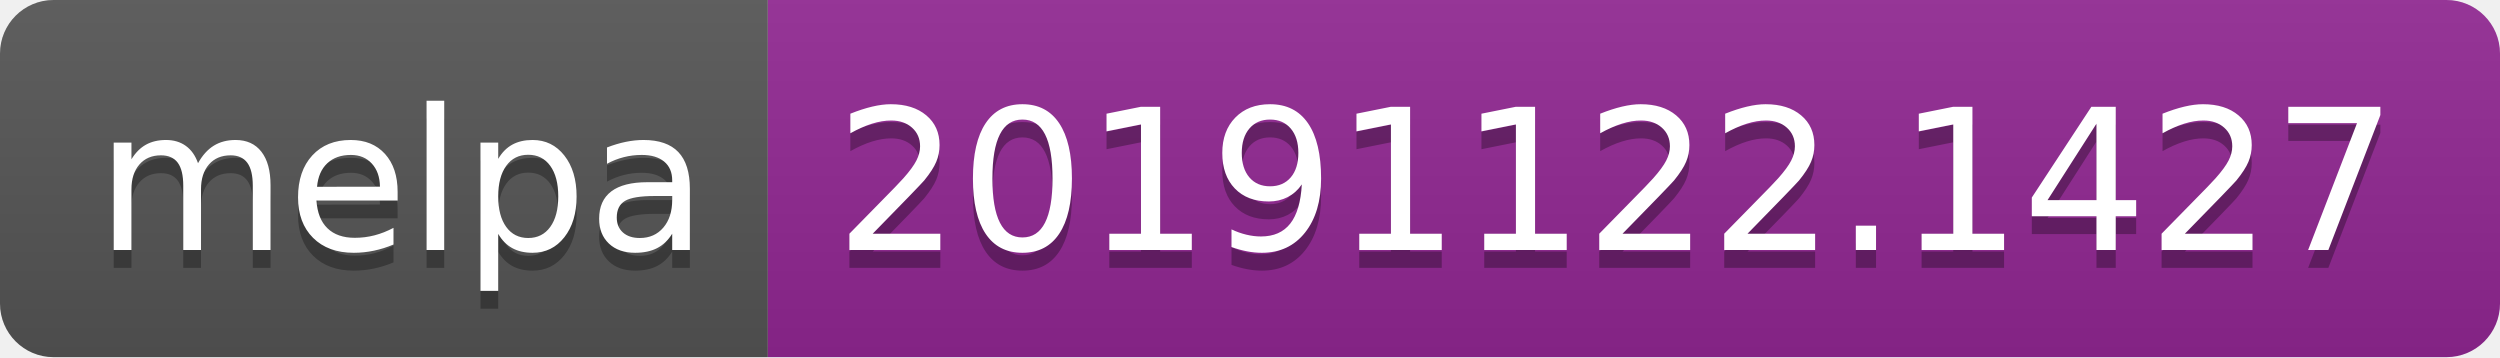
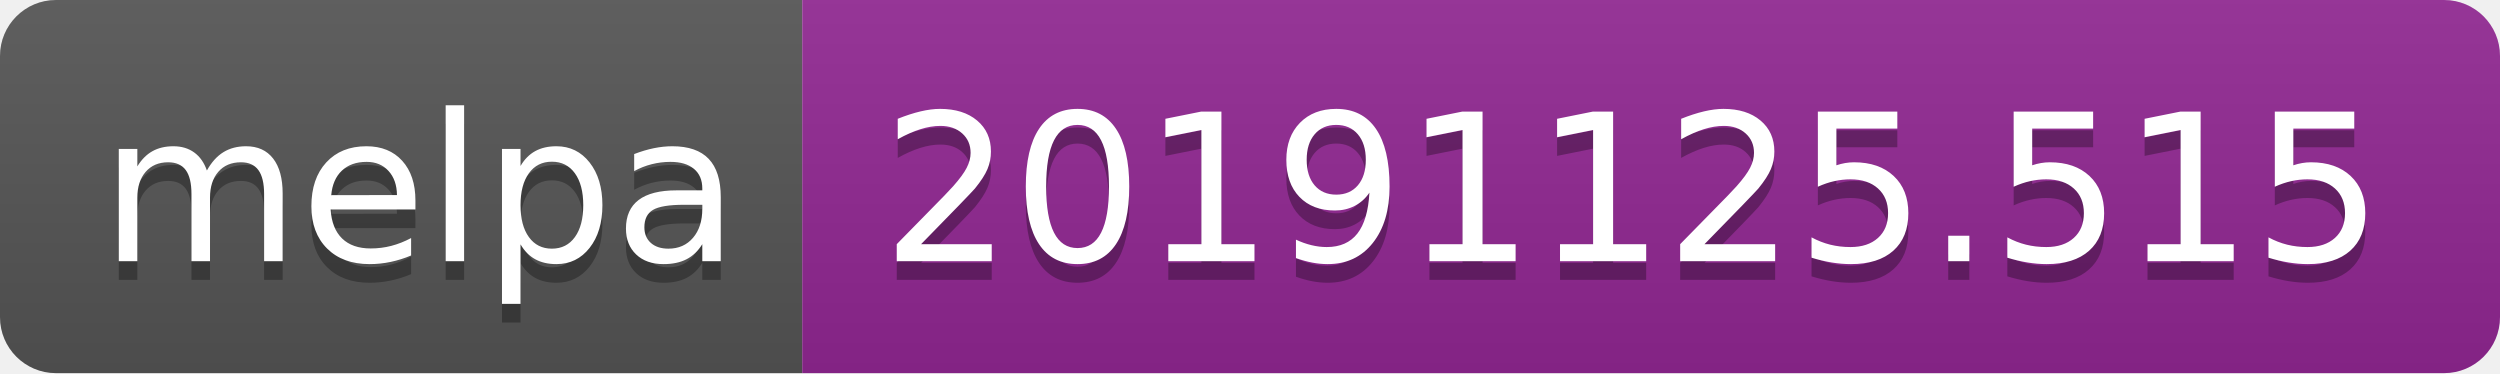
- <svg xmlns="http://www.w3.org/2000/svg" width="140" height="20">
+ <svg xmlns="http://www.w3.org/2000/svg" width="134" height="20">
  <linearGradient id="b" x2="0" y2="100%">
    <stop offset="0" stop-color="#bbb" stop-opacity=".1" />
    <stop offset="1" stop-opacity=".1" />
  </linearGradient>
  <clipPath id="a">
-     <rect width="140" height="20" rx="3" fill="#fff" />
+     <rect width="134" height="20" rx="3" fill="#fff" />
  </clipPath>
  <g clip-path="url(#a)">
    <path fill="#555" d="M0 0h43v20H0z" />
-     <path fill="#922793" d="M43 0h97v20H43z" />
-     <path fill="url(#b)" d="M0 0h140v20H0z" />
+     <path fill="#922793" d="M43 0h91v20H43z" />
+     <path fill="url(#b)" d="M0 0h134v20H0z" />
  </g>
  <g fill="#fff" text-anchor="middle" font-family="DejaVu Sans,Verdana,Geneva,sans-serif" font-size="110">
    <text x="225" y="150" fill="#010101" fill-opacity=".3" transform="scale(.1)" textLength="330">melpa</text>
    <text x="225" y="140" transform="scale(.1)" textLength="330">melpa</text>
-     <text x="905" y="150" fill="#010101" fill-opacity=".3" transform="scale(.1)" textLength="870">20191122.1427</text>
-     <text x="905" y="140" transform="scale(.1)" textLength="870">20191122.1427</text>
+     <text x="875" y="150" fill="#010101" fill-opacity=".3" transform="scale(.1)" textLength="810">20191125.515</text>
+     <text x="875" y="140" transform="scale(.1)" textLength="810">20191125.515</text>
  </g>
</svg>
